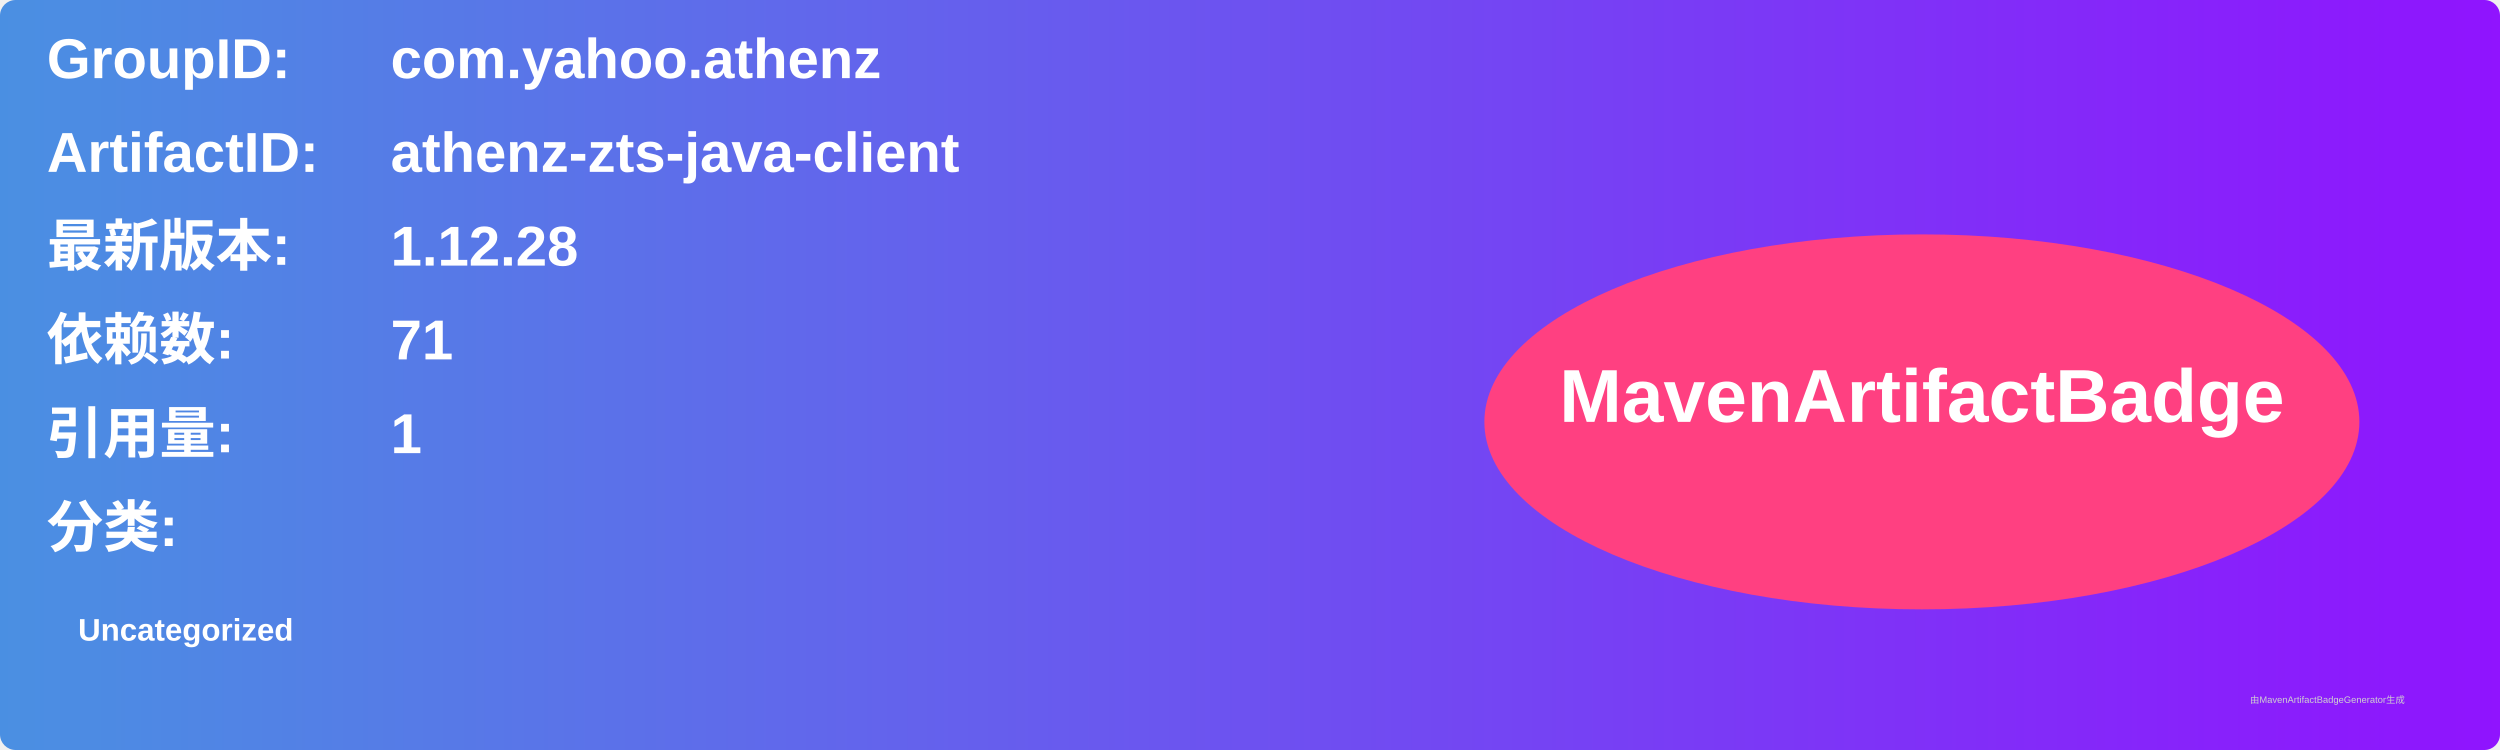
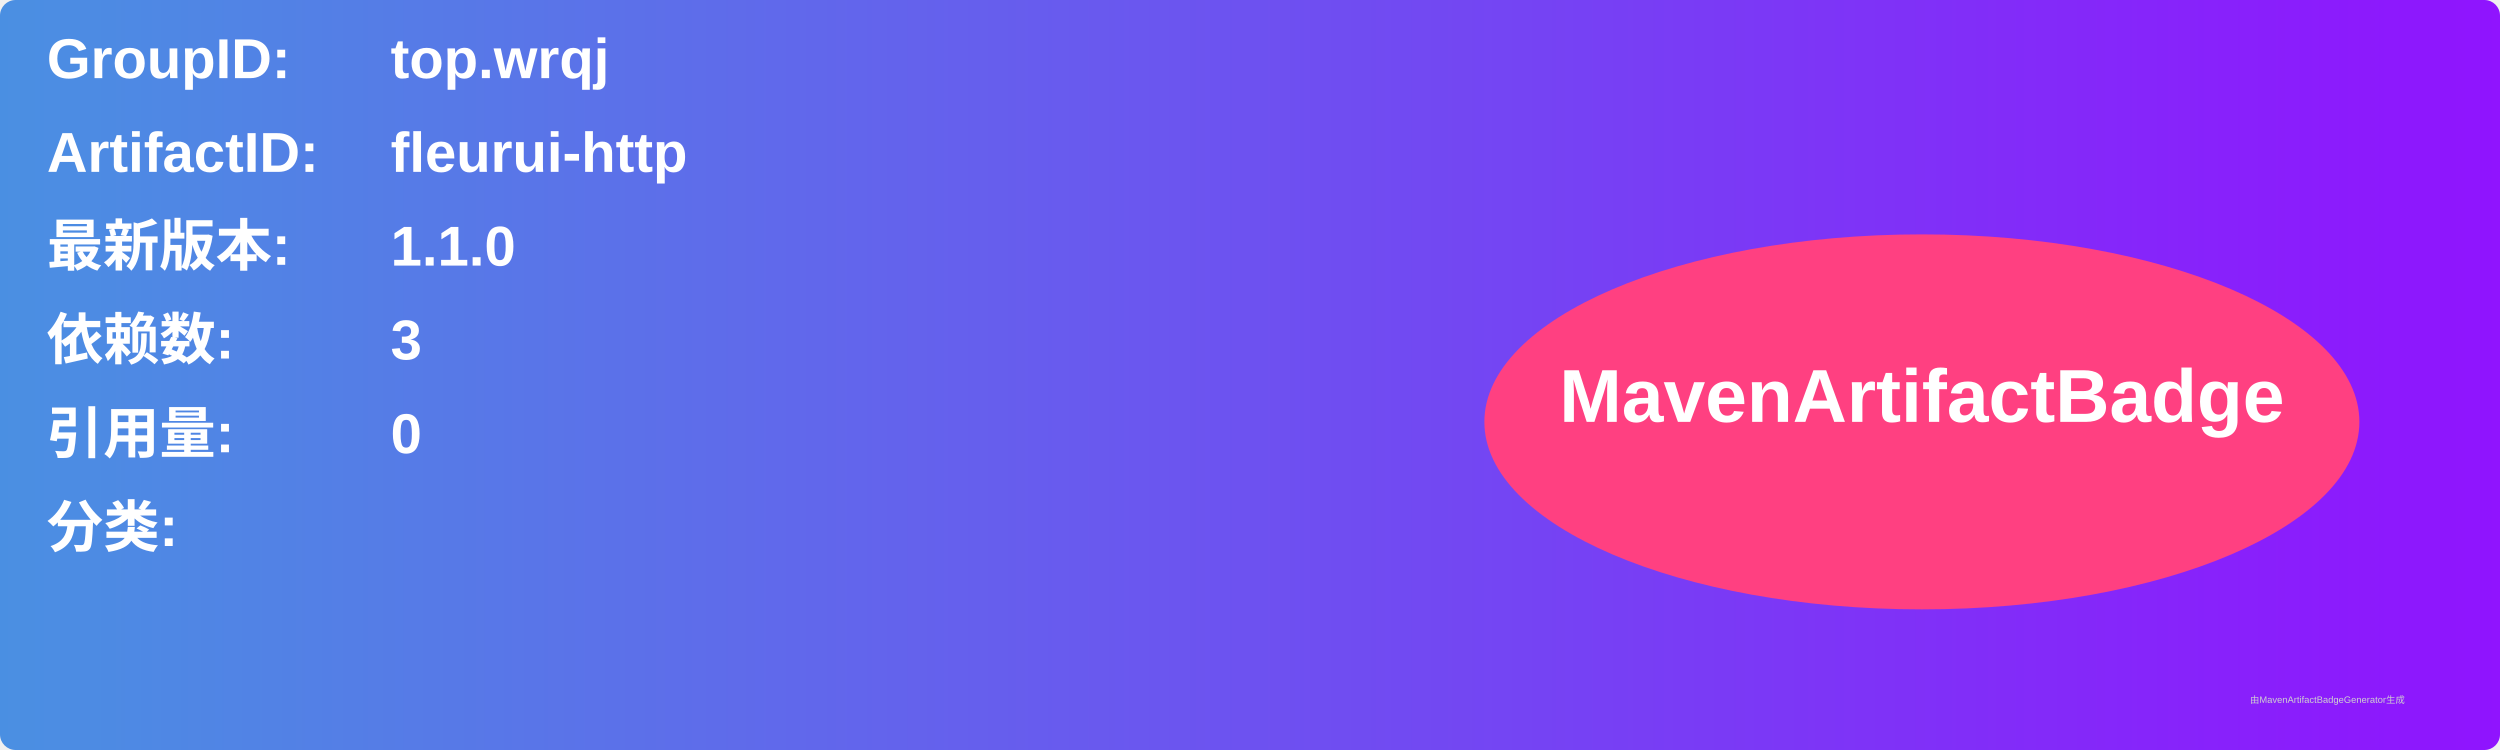
<svg xmlns="http://www.w3.org/2000/svg" width="800" height="240" viewBox="0 0 800 240">
  <linearGradient id="grad" x1="0%" y1="0%" x2="100%" y2="0%">
    <stop offset="0%" stop-color="#4a90e2" />
    <stop offset="100%" stop-color="#9013fe" />
  </linearGradient>
  <rect width="100%" height="100%" rx="5" ry="5" fill="url(#grad)" />
  <g transform="translate(15, 15)">
    <text x="0" y="10" font-family="Arial" font-size="18" fill="white" font-weight="bold" width="260">GroupID:</text>
-     <text x="110" y="10" font-family="Arial" font-size="18" fill="white" font-weight="bold" width="460">com.yahoo.athenz</text>
+     <text x="110" y="10" font-family="Arial" font-size="18" fill="white" font-weight="bold" width="460">top.wrqj</text>
    <text x="0" y="40" font-family="Arial" font-size="18" fill="white" font-weight="bold" width="260">ArtifactID:</text>
-     <text x="110" y="40" font-family="Arial" font-size="18" fill="white" font-weight="bold" width="460">athenz-zts-java-client</text>
+     <text x="110" y="40" font-family="Arial" font-size="18" fill="white" font-weight="bold" width="460">fleurui-http</text>
    <text x="0" y="70" font-family="Arial" font-size="18" fill="white" font-weight="bold">最新版本:</text>
    <text x="110" y="70" font-family="Arial" font-size="18" fill="white" font-weight="bold">
-       <tspan font-weight="bold">1.12.28</tspan>
+       <tspan font-weight="bold">1.1.0</tspan>
    </text>
    <text x="0" y="100" font-family="Arial" font-size="18" fill="white" font-weight="bold">依赖数: </text>
    <text x="110" y="100" font-family="Arial" font-size="18" fill="white">
-       <tspan font-weight="bold">71</tspan>
+       <tspan font-weight="bold">3</tspan>
    </text>
    <text x="0" y="130" font-family="Arial" font-size="18" fill="white" font-weight="bold">引用量: </text>
    <text x="110" y="130" font-family="Arial" font-size="18" fill="white">
-       <tspan font-weight="bold">1</tspan>
+       <tspan font-weight="bold">0</tspan>
    </text>
    <text x="0" y="160" font-family="Arial" font-size="18" fill="white" font-weight="bold">分类:</text>
    <text x="10" y="190" font-family="Arial" font-size="10" fill="white">
-       <tspan font-weight="bold">Uncategorized</tspan>
+       <tspan font-weight="bold" />
    </text>
    <ellipse cx="600" cy="120" rx="140" ry="60" fill="#ff4081" />
    <text x="600" y="120" text-anchor="middle" font-family="Arial" font-size="24" fill="white" font-weight="bold">MavenArtifactBadge</text>
  </g>
  <text x="720" y="225" font-family="Arial" font-size="3" fill="#d0d0d0">由MavenArtifactBadgeGenerator生成</text>
</svg>
